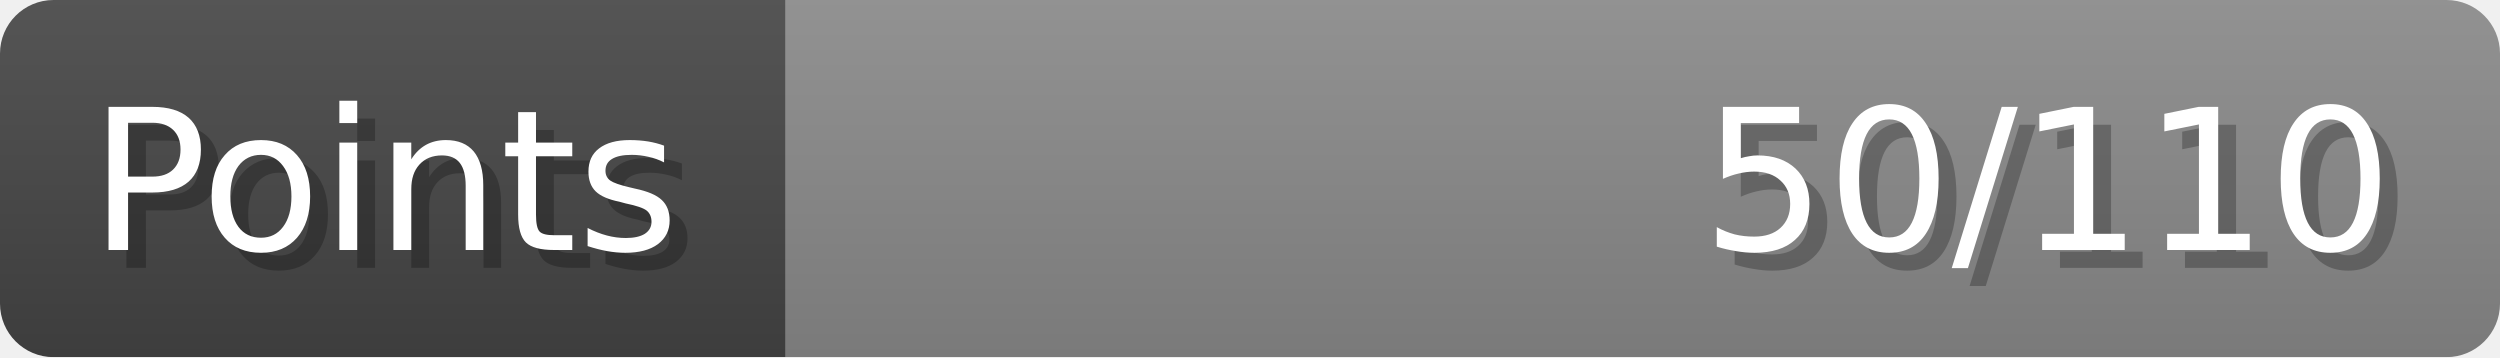
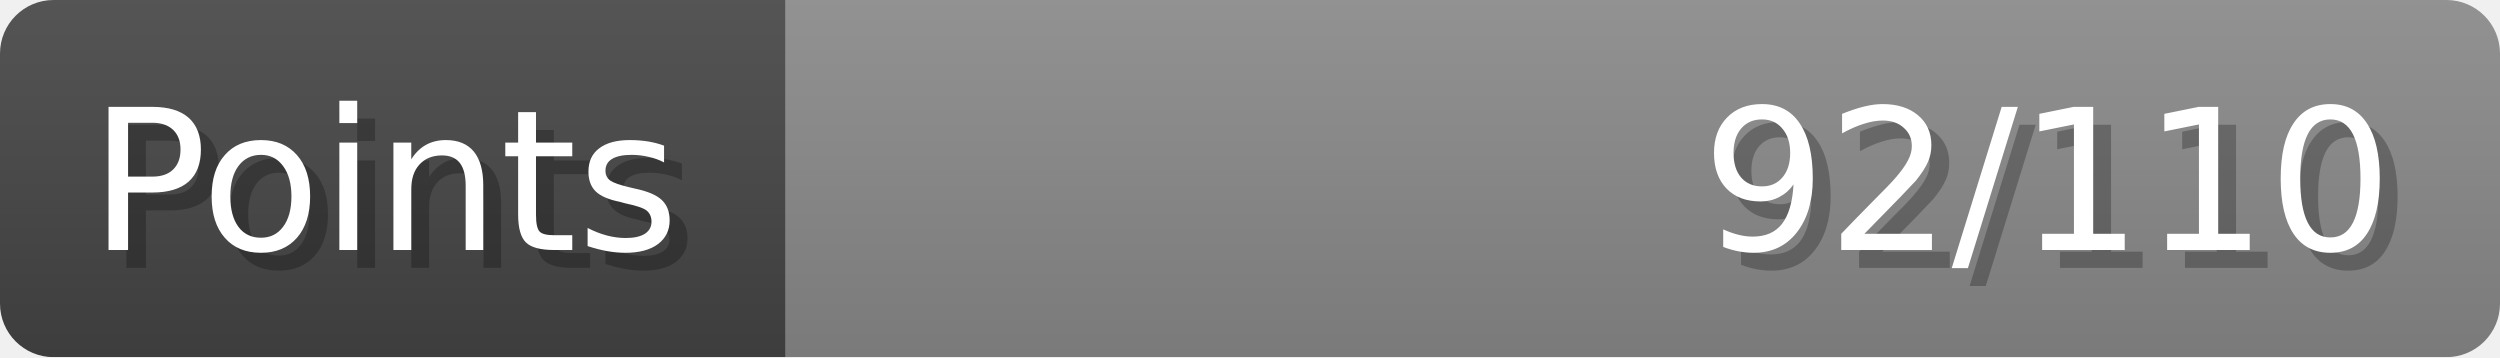
- <svg xmlns="http://www.w3.org/2000/svg" width="140px" height="20px" role="img" aria-label="Points: 50/110">
+ <svg xmlns="http://www.w3.org/2000/svg" width="140px" height="20px" role="img" aria-label="Points: 92/110">
  <linearGradient id="a" x2="0" y2="100%">
    <stop offset="0" stop-opacity=".1" stop-color="#EEE" />
    <stop offset="1" stop-opacity=".1" />
  </linearGradient>
  <mask id="m">
    <rect width="100%" height="100%" rx="3" fill="#FFF" />
  </mask>
  <g mask="url(#m)">
    <rect x="0" y="0" width="44" height="20" fill="#444" />
    <svg x="44" y="0" width="96" height="20">
      <rect width="100%" height="100%" fill="#888888" />
      <rect width="0%" height="100%" fill="#33CC11" transform="">
-         <animate attributeName="width" begin="0.5s" dur="600ms" from="0%" to="45%" repeatCount="1" fill="freeze" calcMode="spline" keyTimes="0; 1" keySplines="0.3, 0.61, 0.355, 1" />
+         <animate attributeName="width" begin="0.5s" dur="600ms" from="0%" to="83%" repeatCount="1" fill="freeze" calcMode="spline" keyTimes="0; 1" keySplines="0.3, 0.61, 0.355, 1" />
      </rect>
    </svg>
    <rect width="140" height="20" fill="url(#a)" />
  </g>
  <g aria-hidden="true" font-size="11" font-family="Verdana, DejaVu Sans, sans-serif" fill="#FFFFFF">
    <text x="6" y="15" fill="#000" opacity="0.25">Points</text>
    <text x="5" y="14">Points</text>
-     <text x="135" y="15" fill="#000" opacity="0.25" text-anchor="end">50/110</text>
-     <text x="134" y="14" text-anchor="end">50/110</text>
+     <text x="135" y="15" fill="#000" opacity="0.25" text-anchor="end">92/110</text>
+     <text x="134" y="14" text-anchor="end">92/110</text>
  </g>
</svg>
